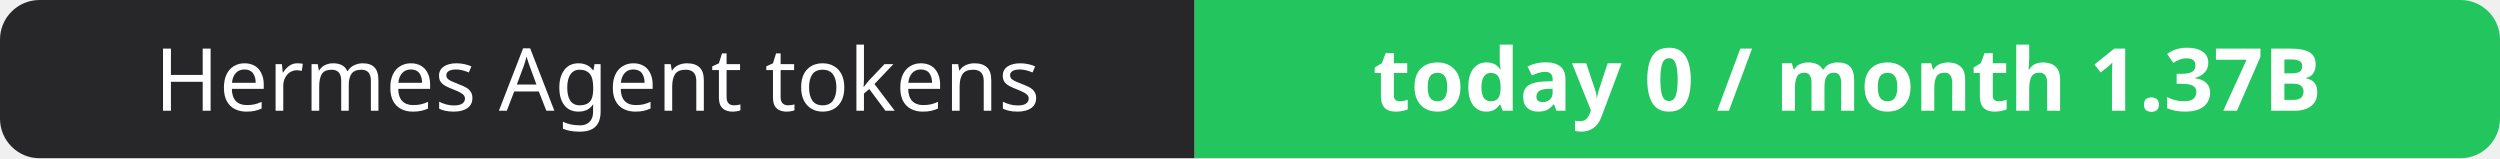
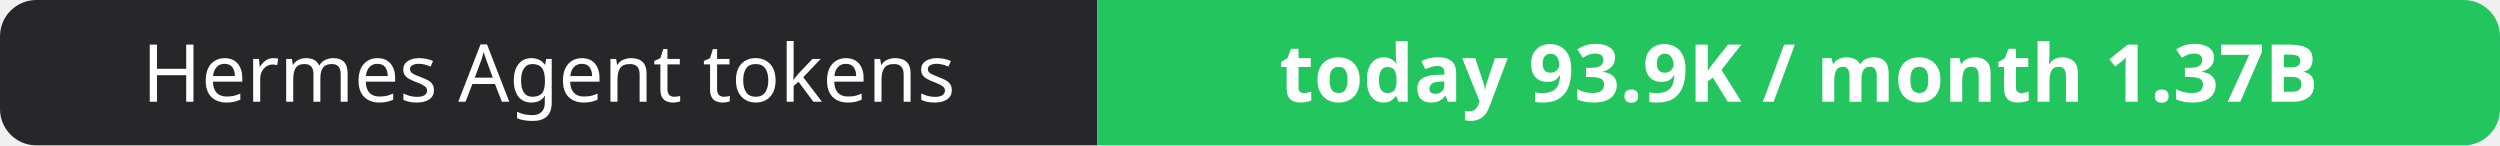
- <svg xmlns="http://www.w3.org/2000/svg" width="316" height="20" role="img" aria-label="Hermes Agent tokens: today 0 / month 1.37B">
+ <svg xmlns="http://www.w3.org/2000/svg" width="344" height="20" role="img" aria-label="Hermes Agent tokens: today 93.9K / month 1.37B">
  <clipPath id="r">
-     <rect width="316" height="20" rx="5" fill="#fff" />
+     <rect width="344" height="20" rx="5" fill="#fff" />
  </clipPath>
  <g clip-path="url(#r)">
    <rect width="151" height="20" fill="#27272a" />
-     <rect x="151" width="165" height="20" fill="#22c55e" />
+     <rect x="151" width="193" height="20" fill="#22c55e" />
  </g>
  <g fill="#fff" text-anchor="middle" font-family="Verdana,Geneva,sans-serif" font-size="11">
    <text x="75.5" y="14">Hermes Agent tokens</text>
-     <text x="233.5" y="14" font-weight="700">today 0 / month 1.37B</text>
+     <text x="247.5" y="14" font-weight="700">today 93.9K / month 1.37B</text>
  </g>
</svg>
